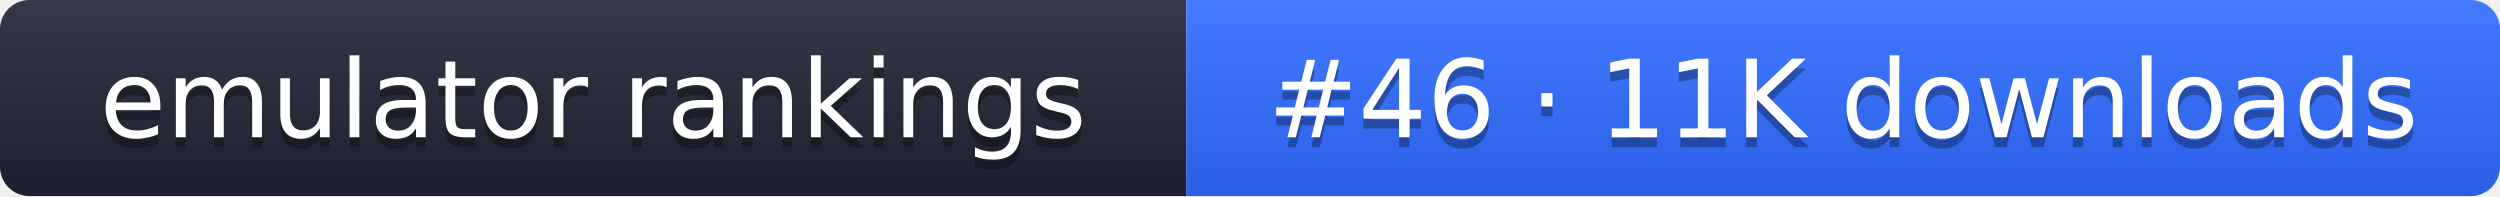
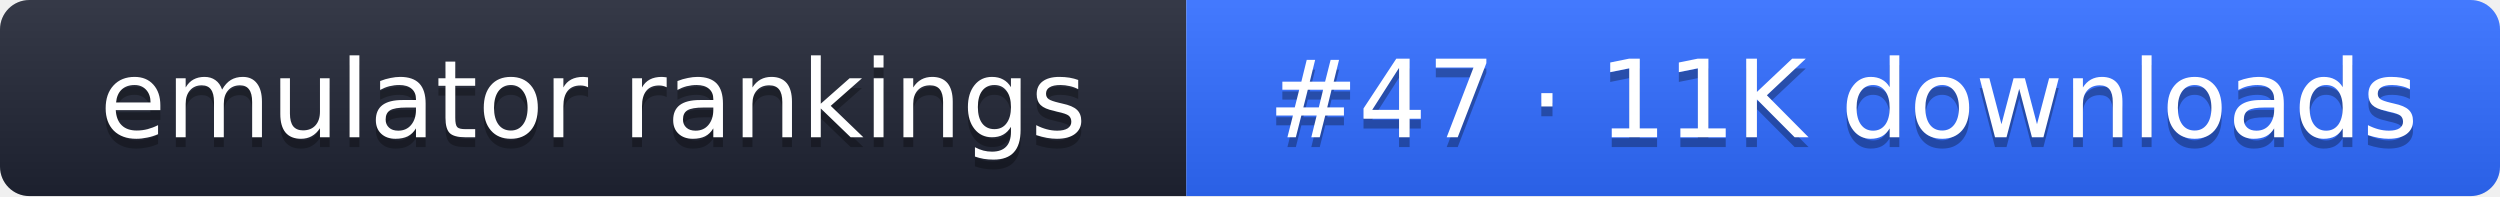
- <svg xmlns="http://www.w3.org/2000/svg" width="255" height="20" role="img" aria-label="emulator rankings: #46 · 11K downloads">
+ <svg xmlns="http://www.w3.org/2000/svg" width="255" height="20" role="img" aria-label="emulator rankings: #47 · 11K downloads">
  <linearGradient id="g" x2="0" y2="100%">
    <stop offset="0" stop-color="#fff" stop-opacity=".1" />
    <stop offset="1" stop-opacity=".1" />
  </linearGradient>
  <clipPath id="r">
    <rect width="255" height="20" rx="3" fill="#fff" />
  </clipPath>
  <g clip-path="url(#r)">
    <rect width="121" height="20" fill="#1f2433" />
    <rect x="121" width="134" height="20" fill="#2f6bff" />
    <rect width="255" height="20" fill="url(#g)" />
  </g>
  <g fill="#fff" text-anchor="middle" font-family="Verdana,DejaVu Sans,sans-serif" font-size="11">
    <text x="60.5" y="15" fill="#010101" fill-opacity=".3">emulator rankings</text>
    <text x="60.5" y="14">emulator rankings</text>
-     <text x="188" y="15" fill="#010101" fill-opacity=".3">#46 · 11K downloads</text>
-     <text x="188" y="14">#46 · 11K downloads</text>
+     <text x="188" y="15" fill="#010101" fill-opacity=".3">#47 · 11K downloads</text>
+     <text x="188" y="14">#47 · 11K downloads</text>
  </g>
</svg>
